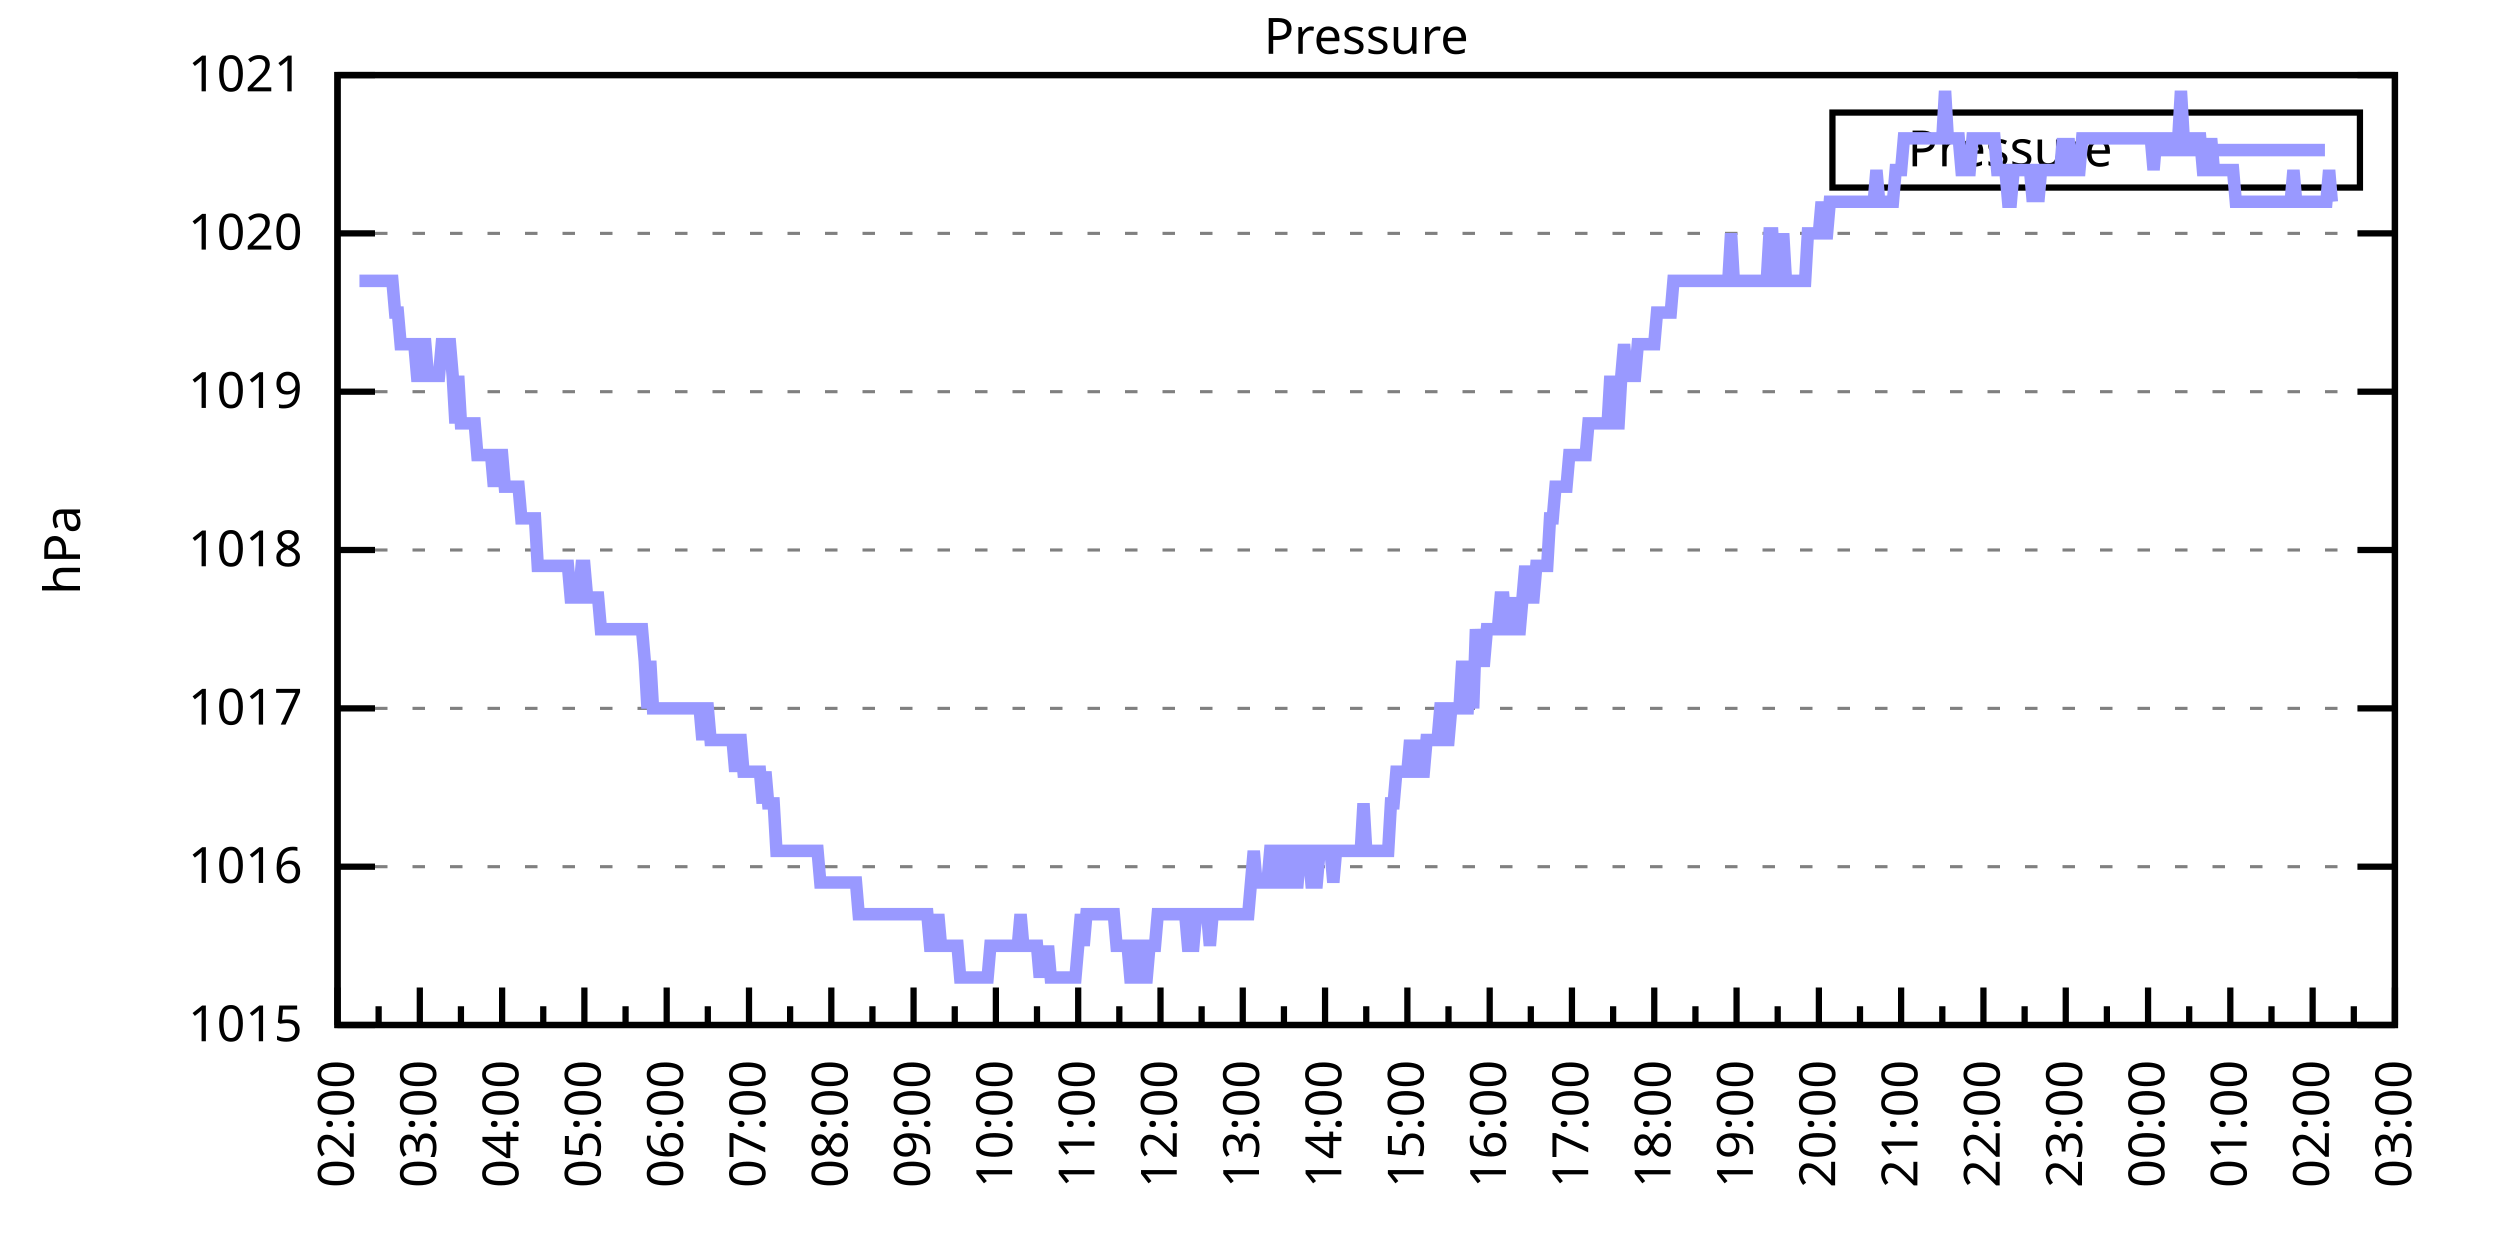
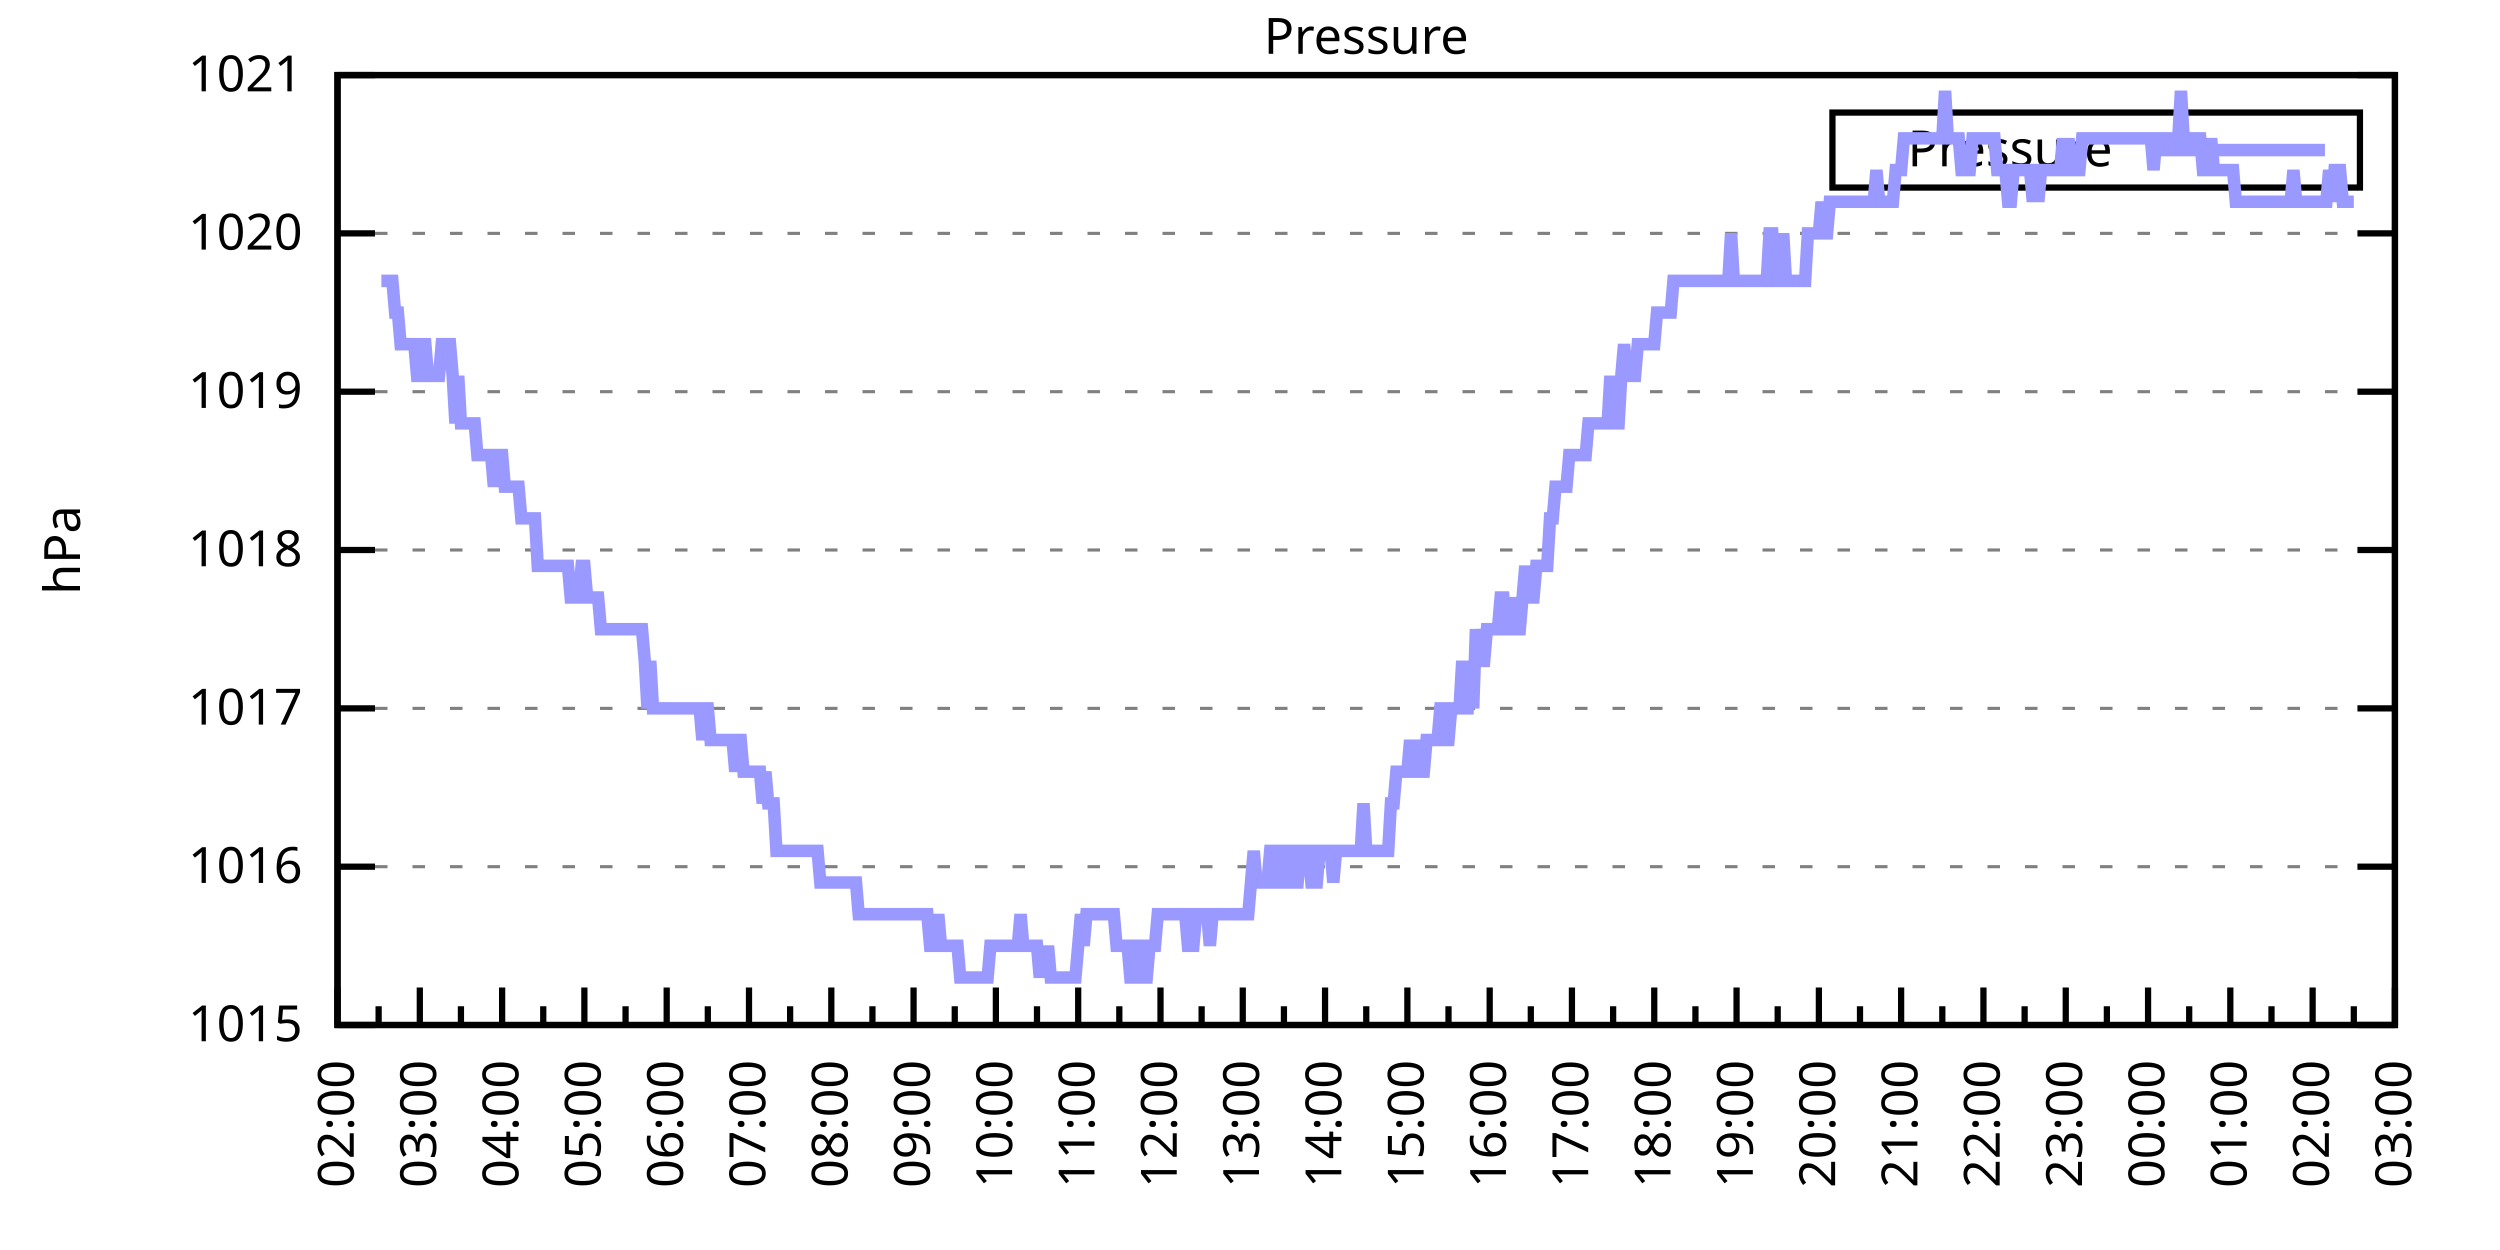
<svg xmlns="http://www.w3.org/2000/svg" xmlns:xlink="http://www.w3.org/1999/xlink" width="400" height="200" viewBox="0 0 400 200">
  <g id="gnuplot_canvas">
    <rect x="0" y="0" width="400" height="200" fill="none" />
    <defs>
      <circle id="gpDot" r="0.5" stroke-width="0.5" stroke="currentColor" />
      <path id="gpPt0" stroke-width="0.333" stroke="currentColor" d="M-1,0 h2 M0,-1 v2" />
      <path id="gpPt1" stroke-width="0.333" stroke="currentColor" d="M-1,-1 L1,1 M1,-1 L-1,1" />
      <path id="gpPt2" stroke-width="0.333" stroke="currentColor" d="M-1,0 L1,0 M0,-1 L0,1 M-1,-1 L1,1 M-1,1 L1,-1" />
      <rect id="gpPt3" stroke-width="0.333" stroke="currentColor" x="-1" y="-1" width="2" height="2" />
      <rect id="gpPt4" stroke-width="0.333" stroke="currentColor" fill="currentColor" x="-1" y="-1" width="2" height="2" />
      <circle id="gpPt5" stroke-width="0.333" stroke="currentColor" cx="0" cy="0" r="1" />
      <use xlink:href="#gpPt5" id="gpPt6" fill="currentColor" stroke="none" />
      <path id="gpPt7" stroke-width="0.333" stroke="currentColor" d="M0,-1.33 L-1.33,0.67 L1.33,0.67 z" />
      <use xlink:href="#gpPt7" id="gpPt8" fill="currentColor" stroke="none" />
      <use xlink:href="#gpPt7" id="gpPt9" stroke="currentColor" transform="rotate(180)" />
      <use xlink:href="#gpPt9" id="gpPt10" fill="currentColor" stroke="none" />
      <use xlink:href="#gpPt3" id="gpPt11" stroke="currentColor" transform="rotate(45)" />
      <use xlink:href="#gpPt11" id="gpPt12" fill="currentColor" stroke="none" />
      <path id="gpPt13" stroke-width="0.333" stroke="currentColor" d="M0,1.330 L1.265,0.411 L0.782,-1.067 L-0.782,-1.076 L-1.265,0.411 z" />
      <use xlink:href="#gpPt13" id="gpPt14" fill="currentColor" stroke="none" />
      <filter id="textbox" filterUnits="objectBoundingBox" x="0" y="0" height="1" width="1">
        <feFlood flood-color="white" flood-opacity="1" result="bgnd" />
        <feComposite in="SourceGraphic" in2="bgnd" operator="atop" />
      </filter>
      <filter id="greybox" filterUnits="objectBoundingBox" x="0" y="0" height="1" width="1">
        <feFlood flood-color="lightgrey" flood-opacity="1" result="grey" />
        <feComposite in="SourceGraphic" in2="grey" operator="atop" />
      </filter>
    </defs>
    <g fill="none" color="white" stroke="currentColor" stroke-width="1.00" stroke-linecap="butt" stroke-linejoin="miter">
</g>
    <g fill="none" color="black" stroke="currentColor" stroke-width="1.00" stroke-linecap="butt" stroke-linejoin="miter">
      <g stroke="none" shape-rendering="crispEdges">
        <polygon fill="rgb(255, 255, 255)" points="54.00,164.00 383.18,164.00 383.18,12.02 54.00,12.02 " />
      </g>
    </g>
    <g fill="none" color="black" stroke="currentColor" stroke-width="1.00" stroke-linecap="butt" stroke-linejoin="miter">
</g>
    <g fill="none" color="black" stroke="black" stroke-width="0.50" stroke-linecap="butt" stroke-linejoin="miter">
</g>
    <g fill="none" color="gray" stroke="currentColor" stroke-width="0.50" stroke-linecap="butt" stroke-linejoin="miter">
      <path stroke="gray" stroke-dasharray="2,4" class="gridline" d="M54.00,164.00 L383.19,164.00  " />
    </g>
    <g fill="none" color="gray" stroke="gray" stroke-width="1.00" stroke-linecap="butt" stroke-linejoin="miter">
</g>
    <g fill="none" color="black" stroke="currentColor" stroke-width="1.00" stroke-linecap="butt" stroke-linejoin="miter">
      <path stroke="black" d="M54.00,164.00 L60.00,164.00 M383.19,164.00 L377.19,164.00  " />
      <g transform="translate(48.40,166.60)" stroke="none" fill="black" font-family="Sans" font-size="8.00" text-anchor="end">
        <text>
          <tspan font-family="Sans"> 1015</tspan>
        </text>
      </g>
    </g>
    <g fill="none" color="black" stroke="currentColor" stroke-width="1.00" stroke-linecap="butt" stroke-linejoin="miter">
</g>
    <g fill="none" color="black" stroke="black" stroke-width="0.50" stroke-linecap="butt" stroke-linejoin="miter">
</g>
    <g fill="none" color="gray" stroke="currentColor" stroke-width="0.50" stroke-linecap="butt" stroke-linejoin="miter">
      <path stroke="gray" stroke-dasharray="2,4" class="gridline" d="M54.00,138.67 L383.19,138.67  " />
    </g>
    <g fill="none" color="gray" stroke="gray" stroke-width="1.00" stroke-linecap="butt" stroke-linejoin="miter">
</g>
    <g fill="none" color="black" stroke="currentColor" stroke-width="1.00" stroke-linecap="butt" stroke-linejoin="miter">
      <path stroke="black" d="M54.00,138.67 L60.00,138.67 M383.19,138.67 L377.19,138.67  " />
      <g transform="translate(48.40,141.27)" stroke="none" fill="black" font-family="Sans" font-size="8.00" text-anchor="end">
        <text>
          <tspan font-family="Sans"> 1016</tspan>
        </text>
      </g>
    </g>
    <g fill="none" color="black" stroke="currentColor" stroke-width="1.00" stroke-linecap="butt" stroke-linejoin="miter">
</g>
    <g fill="none" color="black" stroke="black" stroke-width="0.50" stroke-linecap="butt" stroke-linejoin="miter">
</g>
    <g fill="none" color="gray" stroke="currentColor" stroke-width="0.50" stroke-linecap="butt" stroke-linejoin="miter">
      <path stroke="gray" stroke-dasharray="2,4" class="gridline" d="M54.00,113.34 L383.19,113.34  " />
    </g>
    <g fill="none" color="gray" stroke="gray" stroke-width="1.00" stroke-linecap="butt" stroke-linejoin="miter">
</g>
    <g fill="none" color="black" stroke="currentColor" stroke-width="1.00" stroke-linecap="butt" stroke-linejoin="miter">
      <path stroke="black" d="M54.00,113.34 L60.00,113.34 M383.19,113.34 L377.19,113.34  " />
      <g transform="translate(48.40,115.94)" stroke="none" fill="black" font-family="Sans" font-size="8.00" text-anchor="end">
        <text>
          <tspan font-family="Sans"> 1017</tspan>
        </text>
      </g>
    </g>
    <g fill="none" color="black" stroke="currentColor" stroke-width="1.00" stroke-linecap="butt" stroke-linejoin="miter">
</g>
    <g fill="none" color="black" stroke="black" stroke-width="0.50" stroke-linecap="butt" stroke-linejoin="miter">
</g>
    <g fill="none" color="gray" stroke="currentColor" stroke-width="0.50" stroke-linecap="butt" stroke-linejoin="miter">
      <path stroke="gray" stroke-dasharray="2,4" class="gridline" d="M54.00,88.00 L383.19,88.00  " />
    </g>
    <g fill="none" color="gray" stroke="gray" stroke-width="1.00" stroke-linecap="butt" stroke-linejoin="miter">
</g>
    <g fill="none" color="black" stroke="currentColor" stroke-width="1.00" stroke-linecap="butt" stroke-linejoin="miter">
      <path stroke="black" d="M54.00,88.00 L60.00,88.00 M383.19,88.00 L377.19,88.00  " />
      <g transform="translate(48.40,90.60)" stroke="none" fill="black" font-family="Sans" font-size="8.00" text-anchor="end">
        <text>
          <tspan font-family="Sans"> 1018</tspan>
        </text>
      </g>
    </g>
    <g fill="none" color="black" stroke="currentColor" stroke-width="1.00" stroke-linecap="butt" stroke-linejoin="miter">
</g>
    <g fill="none" color="black" stroke="black" stroke-width="0.50" stroke-linecap="butt" stroke-linejoin="miter">
</g>
    <g fill="none" color="gray" stroke="currentColor" stroke-width="0.50" stroke-linecap="butt" stroke-linejoin="miter">
      <path stroke="gray" stroke-dasharray="2,4" class="gridline" d="M54.00,62.67 L383.19,62.67  " />
    </g>
    <g fill="none" color="gray" stroke="gray" stroke-width="1.00" stroke-linecap="butt" stroke-linejoin="miter">
</g>
    <g fill="none" color="black" stroke="currentColor" stroke-width="1.00" stroke-linecap="butt" stroke-linejoin="miter">
      <path stroke="black" d="M54.00,62.67 L60.00,62.67 M383.19,62.67 L377.19,62.67  " />
      <g transform="translate(48.40,65.27)" stroke="none" fill="black" font-family="Sans" font-size="8.00" text-anchor="end">
        <text>
          <tspan font-family="Sans"> 1019</tspan>
        </text>
      </g>
    </g>
    <g fill="none" color="black" stroke="currentColor" stroke-width="1.00" stroke-linecap="butt" stroke-linejoin="miter">
</g>
    <g fill="none" color="black" stroke="black" stroke-width="0.50" stroke-linecap="butt" stroke-linejoin="miter">
</g>
    <g fill="none" color="gray" stroke="currentColor" stroke-width="0.50" stroke-linecap="butt" stroke-linejoin="miter">
      <path stroke="gray" stroke-dasharray="2,4" class="gridline" d="M54.00,37.34 L383.19,37.34  " />
    </g>
    <g fill="none" color="gray" stroke="gray" stroke-width="1.00" stroke-linecap="butt" stroke-linejoin="miter">
</g>
    <g fill="none" color="black" stroke="currentColor" stroke-width="1.00" stroke-linecap="butt" stroke-linejoin="miter">
      <path stroke="black" d="M54.00,37.34 L60.00,37.34 M383.19,37.34 L377.19,37.34  " />
      <g transform="translate(48.40,39.94)" stroke="none" fill="black" font-family="Sans" font-size="8.00" text-anchor="end">
        <text>
          <tspan font-family="Sans"> 1020</tspan>
        </text>
      </g>
    </g>
    <g fill="none" color="black" stroke="currentColor" stroke-width="1.00" stroke-linecap="butt" stroke-linejoin="miter">
</g>
    <g fill="none" color="black" stroke="black" stroke-width="0.50" stroke-linecap="butt" stroke-linejoin="miter">
</g>
    <g fill="none" color="gray" stroke="currentColor" stroke-width="0.50" stroke-linecap="butt" stroke-linejoin="miter">
      <path stroke="gray" stroke-dasharray="2,4" class="gridline" d="M54.00,12.01 L383.19,12.01  " />
    </g>
    <g fill="none" color="gray" stroke="gray" stroke-width="1.00" stroke-linecap="butt" stroke-linejoin="miter">
</g>
    <g fill="none" color="black" stroke="currentColor" stroke-width="1.00" stroke-linecap="butt" stroke-linejoin="miter">
      <path stroke="black" d="M54.00,12.01 L60.00,12.01 M383.19,12.01 L377.19,12.01  " />
      <g transform="translate(48.40,14.61)" stroke="none" fill="black" font-family="Sans" font-size="8.00" text-anchor="end">
        <text>
          <tspan font-family="Sans"> 1021</tspan>
        </text>
      </g>
    </g>
    <g fill="none" color="black" stroke="currentColor" stroke-width="1.00" stroke-linecap="butt" stroke-linejoin="miter">
      <path stroke="black" d="M54.00,164.00 L54.00,158.00  " />
      <g transform="translate(56.60,169.60) rotate(270)" stroke="none" fill="black" font-family="Sans" font-size="8.00" text-anchor="end">
        <text>
          <tspan font-family="Sans">02:00</tspan>
        </text>
      </g>
    </g>
    <g fill="none" color="black" stroke="currentColor" stroke-width="1.00" stroke-linecap="butt" stroke-linejoin="miter">
      <path stroke="black" d="M60.58,164.00 L60.58,161.00 M67.17,164.00 L67.17,158.00  " />
      <g transform="translate(69.77,169.60) rotate(270)" stroke="none" fill="black" font-family="Sans" font-size="8.00" text-anchor="end">
        <text>
          <tspan font-family="Sans">03:00</tspan>
        </text>
      </g>
    </g>
    <g fill="none" color="black" stroke="currentColor" stroke-width="1.00" stroke-linecap="butt" stroke-linejoin="miter">
      <path stroke="black" d="M73.75,164.00 L73.75,161.00 M80.34,164.00 L80.34,158.00  " />
      <g transform="translate(82.94,169.60) rotate(270)" stroke="none" fill="black" font-family="Sans" font-size="8.00" text-anchor="end">
        <text>
          <tspan font-family="Sans">04:00</tspan>
        </text>
      </g>
    </g>
    <g fill="none" color="black" stroke="currentColor" stroke-width="1.00" stroke-linecap="butt" stroke-linejoin="miter">
      <path stroke="black" d="M86.92,164.00 L86.92,161.00 M93.50,164.00 L93.50,158.00  " />
      <g transform="translate(96.10,169.60) rotate(270)" stroke="none" fill="black" font-family="Sans" font-size="8.00" text-anchor="end">
        <text>
          <tspan font-family="Sans">05:00</tspan>
        </text>
      </g>
    </g>
    <g fill="none" color="black" stroke="currentColor" stroke-width="1.00" stroke-linecap="butt" stroke-linejoin="miter">
      <path stroke="black" d="M100.09,164.00 L100.09,161.00 M106.67,164.00 L106.67,158.00  " />
      <g transform="translate(109.27,169.60) rotate(270)" stroke="none" fill="black" font-family="Sans" font-size="8.00" text-anchor="end">
        <text>
          <tspan font-family="Sans">06:00</tspan>
        </text>
      </g>
    </g>
    <g fill="none" color="black" stroke="currentColor" stroke-width="1.00" stroke-linecap="butt" stroke-linejoin="miter">
      <path stroke="black" d="M113.25,164.00 L113.25,161.00 M119.84,164.00 L119.84,158.00  " />
      <g transform="translate(122.44,169.60) rotate(270)" stroke="none" fill="black" font-family="Sans" font-size="8.00" text-anchor="end">
        <text>
          <tspan font-family="Sans">07:00</tspan>
        </text>
      </g>
    </g>
    <g fill="none" color="black" stroke="currentColor" stroke-width="1.00" stroke-linecap="butt" stroke-linejoin="miter">
      <path stroke="black" d="M126.42,164.00 L126.42,161.00 M133.01,164.00 L133.01,158.00  " />
      <g transform="translate(135.61,169.60) rotate(270)" stroke="none" fill="black" font-family="Sans" font-size="8.00" text-anchor="end">
        <text>
          <tspan font-family="Sans">08:00</tspan>
        </text>
      </g>
    </g>
    <g fill="none" color="black" stroke="currentColor" stroke-width="1.00" stroke-linecap="butt" stroke-linejoin="miter">
      <path stroke="black" d="M139.59,164.00 L139.59,161.00 M146.17,164.00 L146.17,158.00  " />
      <g transform="translate(148.77,169.60) rotate(270)" stroke="none" fill="black" font-family="Sans" font-size="8.00" text-anchor="end">
        <text>
          <tspan font-family="Sans">09:00</tspan>
        </text>
      </g>
    </g>
    <g fill="none" color="black" stroke="currentColor" stroke-width="1.00" stroke-linecap="butt" stroke-linejoin="miter">
      <path stroke="black" d="M152.76,164.00 L152.76,161.00 M159.34,164.00 L159.34,158.00  " />
      <g transform="translate(161.94,169.60) rotate(270)" stroke="none" fill="black" font-family="Sans" font-size="8.00" text-anchor="end">
        <text>
          <tspan font-family="Sans">10:00</tspan>
        </text>
      </g>
    </g>
    <g fill="none" color="black" stroke="currentColor" stroke-width="1.00" stroke-linecap="butt" stroke-linejoin="miter">
      <path stroke="black" d="M165.92,164.00 L165.92,161.00 M172.51,164.00 L172.51,158.00  " />
      <g transform="translate(175.11,169.60) rotate(270)" stroke="none" fill="black" font-family="Sans" font-size="8.00" text-anchor="end">
        <text>
          <tspan font-family="Sans">11:00</tspan>
        </text>
      </g>
    </g>
    <g fill="none" color="black" stroke="currentColor" stroke-width="1.00" stroke-linecap="butt" stroke-linejoin="miter">
      <path stroke="black" d="M179.09,164.00 L179.09,161.00 M185.68,164.00 L185.68,158.00  " />
      <g transform="translate(188.28,169.60) rotate(270)" stroke="none" fill="black" font-family="Sans" font-size="8.00" text-anchor="end">
        <text>
          <tspan font-family="Sans">12:00</tspan>
        </text>
      </g>
    </g>
    <g fill="none" color="black" stroke="currentColor" stroke-width="1.00" stroke-linecap="butt" stroke-linejoin="miter">
      <path stroke="black" d="M192.26,164.00 L192.26,161.00 M198.84,164.00 L198.84,158.00  " />
      <g transform="translate(201.44,169.60) rotate(270)" stroke="none" fill="black" font-family="Sans" font-size="8.00" text-anchor="end">
        <text>
          <tspan font-family="Sans">13:00</tspan>
        </text>
      </g>
    </g>
    <g fill="none" color="black" stroke="currentColor" stroke-width="1.00" stroke-linecap="butt" stroke-linejoin="miter">
      <path stroke="black" d="M205.43,164.00 L205.43,161.00 M212.01,164.00 L212.01,158.00  " />
      <g transform="translate(214.61,169.60) rotate(270)" stroke="none" fill="black" font-family="Sans" font-size="8.00" text-anchor="end">
        <text>
          <tspan font-family="Sans">14:00</tspan>
        </text>
      </g>
    </g>
    <g fill="none" color="black" stroke="currentColor" stroke-width="1.00" stroke-linecap="butt" stroke-linejoin="miter">
      <path stroke="black" d="M218.60,164.00 L218.60,161.00 M225.18,164.00 L225.18,158.00  " />
      <g transform="translate(227.78,169.60) rotate(270)" stroke="none" fill="black" font-family="Sans" font-size="8.00" text-anchor="end">
        <text>
          <tspan font-family="Sans">15:00</tspan>
        </text>
      </g>
    </g>
    <g fill="none" color="black" stroke="currentColor" stroke-width="1.00" stroke-linecap="butt" stroke-linejoin="miter">
      <path stroke="black" d="M231.76,164.00 L231.76,161.00 M238.35,164.00 L238.35,158.00  " />
      <g transform="translate(240.95,169.60) rotate(270)" stroke="none" fill="black" font-family="Sans" font-size="8.00" text-anchor="end">
        <text>
          <tspan font-family="Sans">16:00</tspan>
        </text>
      </g>
    </g>
    <g fill="none" color="black" stroke="currentColor" stroke-width="1.00" stroke-linecap="butt" stroke-linejoin="miter">
      <path stroke="black" d="M244.93,164.00 L244.93,161.00 M251.51,164.00 L251.51,158.00  " />
      <g transform="translate(254.11,169.60) rotate(270)" stroke="none" fill="black" font-family="Sans" font-size="8.00" text-anchor="end">
        <text>
          <tspan font-family="Sans">17:00</tspan>
        </text>
      </g>
    </g>
    <g fill="none" color="black" stroke="currentColor" stroke-width="1.00" stroke-linecap="butt" stroke-linejoin="miter">
      <path stroke="black" d="M258.10,164.00 L258.10,161.00 M264.68,164.00 L264.68,158.00  " />
      <g transform="translate(267.28,169.60) rotate(270)" stroke="none" fill="black" font-family="Sans" font-size="8.00" text-anchor="end">
        <text>
          <tspan font-family="Sans">18:00</tspan>
        </text>
      </g>
    </g>
    <g fill="none" color="black" stroke="currentColor" stroke-width="1.00" stroke-linecap="butt" stroke-linejoin="miter">
      <path stroke="black" d="M271.27,164.00 L271.27,161.00 M277.85,164.00 L277.85,158.00  " />
      <g transform="translate(280.45,169.60) rotate(270)" stroke="none" fill="black" font-family="Sans" font-size="8.00" text-anchor="end">
        <text>
          <tspan font-family="Sans">19:00</tspan>
        </text>
      </g>
    </g>
    <g fill="none" color="black" stroke="currentColor" stroke-width="1.00" stroke-linecap="butt" stroke-linejoin="miter">
      <path stroke="black" d="M284.43,164.00 L284.43,161.00 M291.02,164.00 L291.02,158.00  " />
      <g transform="translate(293.62,169.60) rotate(270)" stroke="none" fill="black" font-family="Sans" font-size="8.00" text-anchor="end">
        <text>
          <tspan font-family="Sans">20:00</tspan>
        </text>
      </g>
    </g>
    <g fill="none" color="black" stroke="currentColor" stroke-width="1.00" stroke-linecap="butt" stroke-linejoin="miter">
      <path stroke="black" d="M297.60,164.00 L297.60,161.00 M304.18,164.00 L304.18,158.00  " />
      <g transform="translate(306.78,169.60) rotate(270)" stroke="none" fill="black" font-family="Sans" font-size="8.00" text-anchor="end">
        <text>
          <tspan font-family="Sans">21:00</tspan>
        </text>
      </g>
    </g>
    <g fill="none" color="black" stroke="currentColor" stroke-width="1.00" stroke-linecap="butt" stroke-linejoin="miter">
      <path stroke="black" d="M310.77,164.00 L310.77,161.00 M317.35,164.00 L317.35,158.00  " />
      <g transform="translate(319.95,169.60) rotate(270)" stroke="none" fill="black" font-family="Sans" font-size="8.00" text-anchor="end">
        <text>
          <tspan font-family="Sans">22:00</tspan>
        </text>
      </g>
    </g>
    <g fill="none" color="black" stroke="currentColor" stroke-width="1.00" stroke-linecap="butt" stroke-linejoin="miter">
      <path stroke="black" d="M323.94,164.00 L323.94,161.00 M330.52,164.00 L330.52,158.00  " />
      <g transform="translate(333.12,169.60) rotate(270)" stroke="none" fill="black" font-family="Sans" font-size="8.00" text-anchor="end">
        <text>
          <tspan font-family="Sans">23:00</tspan>
        </text>
      </g>
    </g>
    <g fill="none" color="black" stroke="currentColor" stroke-width="1.00" stroke-linecap="butt" stroke-linejoin="miter">
      <path stroke="black" d="M337.10,164.00 L337.10,161.00 M343.69,164.00 L343.69,158.00  " />
      <g transform="translate(346.29,169.60) rotate(270)" stroke="none" fill="black" font-family="Sans" font-size="8.00" text-anchor="end">
        <text>
          <tspan font-family="Sans">00:00</tspan>
        </text>
      </g>
    </g>
    <g fill="none" color="black" stroke="currentColor" stroke-width="1.00" stroke-linecap="butt" stroke-linejoin="miter">
      <path stroke="black" d="M350.27,164.00 L350.27,161.00 M356.85,164.00 L356.85,158.00  " />
      <g transform="translate(359.45,169.60) rotate(270)" stroke="none" fill="black" font-family="Sans" font-size="8.00" text-anchor="end">
        <text>
          <tspan font-family="Sans">01:00</tspan>
        </text>
      </g>
    </g>
    <g fill="none" color="black" stroke="currentColor" stroke-width="1.00" stroke-linecap="butt" stroke-linejoin="miter">
      <path stroke="black" d="M363.44,164.00 L363.44,161.00 M370.02,164.00 L370.02,158.00  " />
      <g transform="translate(372.62,169.60) rotate(270)" stroke="none" fill="black" font-family="Sans" font-size="8.00" text-anchor="end">
        <text>
          <tspan font-family="Sans">02:00</tspan>
        </text>
      </g>
    </g>
    <g fill="none" color="black" stroke="currentColor" stroke-width="1.00" stroke-linecap="butt" stroke-linejoin="miter">
      <path stroke="black" d="M376.61,164.00 L376.61,161.00 M383.19,164.00 L383.19,158.00  " />
      <g transform="translate(385.79,169.60) rotate(270)" stroke="none" fill="black" font-family="Sans" font-size="8.00" text-anchor="end">
        <text>
          <tspan font-family="Sans">03:00</tspan>
        </text>
      </g>
    </g>
    <g fill="none" color="black" stroke="currentColor" stroke-width="1.00" stroke-linecap="butt" stroke-linejoin="miter">
</g>
    <g fill="none" color="black" stroke="currentColor" stroke-width="1.00" stroke-linecap="butt" stroke-linejoin="miter">
      <path stroke="black" d="M54.00,12.01 L54.00,164.00 L383.19,164.00 L383.19,12.01 L54.00,12.01 Z  " />
    </g>
    <g fill="none" color="black" stroke="currentColor" stroke-width="1.00" stroke-linecap="butt" stroke-linejoin="miter">
      <g transform="translate(12.80,88.01) rotate(270)" stroke="none" fill="black" font-family="Sans" font-size="8.00" text-anchor="middle">
        <text>
          <tspan font-family="Sans">hPa</tspan>
        </text>
      </g>
    </g>
    <g fill="none" color="black" stroke="currentColor" stroke-width="1.00" stroke-linecap="butt" stroke-linejoin="miter">
</g>
    <g fill="none" color="black" stroke="currentColor" stroke-width="1.00" stroke-linecap="butt" stroke-linejoin="miter">
      <path stroke="black" d="M293.19,30.01 L293.19,18.01 L377.59,18.01 L377.59,30.01 L293.19,30.01 Z  " />
    </g>
    <g id="Pressure_plot_1">
      <g fill="none" color="white" stroke="black" stroke-width="2.00" stroke-linecap="butt" stroke-linejoin="miter">
</g>
      <g fill="none" color="black" stroke="currentColor" stroke-width="2.00" stroke-linecap="butt" stroke-linejoin="miter">
        <g transform="translate(337.99,26.61)" stroke="none" fill="black" font-family="Sans" font-size="8.00" text-anchor="end">
          <text>
            <tspan font-family="Sans">Pressure</tspan>
          </text>
        </g>
      </g>
      <g fill="none" color="black" stroke="currentColor" stroke-width="2.00" stroke-linecap="butt" stroke-linejoin="miter">
-         <path stroke="rgb(153, 153, 255)" d="M343.59,24.01 L371.99,24.01 M57.51,44.94 L57.95,44.94 L58.39,44.94 L58.83,44.94 L59.27,44.94 L59.71,44.94   L60.14,44.94 L60.58,44.94 L61.02,44.94 L61.46,44.94 L61.90,44.94 L62.34,44.94 L62.78,44.94 L63.22,50.01   L63.66,50.01 L64.10,55.07 L64.53,55.07 L64.97,55.07 L65.41,55.07 L65.85,55.07 L66.29,55.07 L66.73,60.14   L67.17,60.14 L67.61,55.07 L68.05,55.07 L68.48,60.14 L68.92,60.14 L69.36,60.14 L69.80,60.14 L70.24,60.14   L70.68,55.07 L71.12,55.07 L71.56,55.07 L72.00,55.07 L72.43,60.14 L72.87,67.74 L73.31,60.14 L73.75,67.74   L74.19,67.74 L74.63,67.74 L75.07,67.74 L75.51,67.74 L75.95,67.74 L76.38,72.81 L76.82,72.81 L77.26,72.81   L77.70,72.81 L78.14,72.81 L78.58,72.81 L79.02,77.87 L79.46,72.81 L79.90,72.81 L80.34,72.81 L80.77,77.87   L81.21,77.87 L81.65,77.87 L82.09,77.87 L82.53,77.87 L82.97,77.87 L83.41,82.94 L83.85,82.94 L84.29,82.94   L84.72,82.94 L85.16,82.94 L85.60,82.94 L86.04,90.54 L86.48,90.54 L86.92,90.54 L87.36,90.54 L87.80,90.54   L88.24,90.54 L88.67,90.54 L89.11,90.54 L89.55,90.54 L89.99,90.54 L90.43,90.54 L90.87,90.54 L91.31,95.60   L91.75,95.60 L92.19,95.60 L92.62,95.60 L93.06,90.54 L93.50,90.54 L93.94,95.60 L94.38,95.60 L94.82,95.60   L95.26,95.60 L95.70,95.60 L96.14,100.67 L96.58,100.67 L97.01,100.67 L97.45,100.67 L97.89,100.67 L98.33,100.67   L98.77,100.67 L99.21,100.67 L99.65,100.67 L100.09,100.67 L100.53,100.67 L100.96,100.67 L101.40,100.67 L101.84,100.67   L102.28,100.67 L102.72,100.67 L103.16,105.74 L103.60,113.34 L104.04,105.74 L104.48,113.34 L104.91,113.34 L105.35,113.34   L105.79,113.34 L106.23,113.34 L106.67,113.34 L107.11,113.34 L107.55,113.34 L107.99,113.34 L108.43,113.34 L108.87,113.34   L109.30,113.34 L109.74,113.34 L110.18,113.34 L110.62,113.34 L111.06,113.34 L111.50,113.34 L111.94,113.34 L112.38,118.40   L112.82,113.34 L113.25,113.34 L113.69,118.40 L114.13,118.40 L114.57,118.40 L115.01,118.40 L115.45,118.40 L115.89,118.40   L116.33,118.40 L116.77,118.40 L117.20,118.40 L117.64,123.47 L118.08,118.40 L118.52,118.40 L118.96,123.47 L119.40,123.47   L119.84,123.47 L120.28,123.47 L120.72,123.47 L121.15,123.47 L121.59,123.47 L122.03,128.54 L122.47,123.47 L122.91,128.54   L123.35,128.54 L123.79,128.54 L124.23,136.14 L124.67,136.14 L125.11,136.14 L125.54,136.14 L125.98,136.14 L126.42,136.14   L126.86,136.14 L127.30,136.14 L127.74,136.14 L128.18,136.14 L128.62,136.14 L129.06,136.14 L129.49,136.14 L129.93,136.14   L130.37,136.14 L130.81,136.14 L131.25,141.20 L131.69,141.20 L132.13,141.20 L132.57,141.20 L133.01,141.20 L133.44,141.20   L133.88,141.20 L134.32,141.20 L134.76,141.20 L135.20,141.20 L135.64,141.20 L136.08,141.20 L136.52,141.20 L136.96,141.20   L137.39,146.27 L137.83,146.27 L138.27,146.27 L138.71,146.27 L139.15,146.27 L139.59,146.27 L140.03,146.27 L140.47,146.27   L140.91,146.27 L141.35,146.27 L141.78,146.27 L142.22,146.27 L142.66,146.27 L143.10,146.27 L143.54,146.27 L143.98,146.27   L144.42,146.27 L144.86,146.27 L145.30,146.27 L145.73,146.27 L146.17,146.27 L146.61,146.27 L147.05,146.27 L147.49,146.27   L147.93,146.27 L148.37,146.27 L148.81,151.33 L149.25,151.33 L149.68,151.33 L150.12,146.27 L150.56,151.33 L151.00,151.33   L151.44,151.33 L151.88,151.33 L152.32,151.33 L152.76,151.33 L153.20,151.33 L153.63,156.40 L154.07,156.40 L154.51,156.40   L154.95,156.40 L155.39,156.40 L155.83,156.40 L156.27,156.40 L156.71,156.40 L157.15,156.40 L157.59,156.40 L158.02,156.40   L158.46,151.33 L158.90,151.33 L159.34,151.33 L159.78,151.33 L160.22,151.33 L160.66,151.33 L161.10,151.33 L161.54,151.33   L161.97,151.33 L162.41,151.33 L162.85,151.33 L163.29,146.27 L163.73,151.33 L164.17,151.33 L164.61,151.33 L165.05,151.33   L165.49,151.33 L165.92,151.33 L166.36,156.40 L166.80,151.33 L167.24,156.40 L167.68,151.33 L168.12,156.40 L168.56,156.40   L169.00,156.40 L169.44,156.40 L169.87,156.40 L170.31,156.40 L170.75,156.40 L171.19,156.40 L171.63,156.40 L172.07,156.40   L172.51,151.33 L172.95,146.27 L173.39,151.33 L173.83,146.27 L174.26,146.27 L174.70,146.27 L175.14,146.27 L175.58,146.27   L176.02,146.27 L176.46,146.27 L176.90,146.27 L177.34,146.27 L177.78,146.27 L178.21,146.27 L178.65,151.33 L179.09,151.33   L179.53,151.33 L179.97,151.33 L180.41,151.33 L180.85,156.40 L181.29,156.40 L181.73,151.33 L182.16,151.33 L182.60,156.40   L183.04,156.40 L183.48,156.40 L183.92,151.33 L184.36,151.33 L184.80,151.33 L185.24,146.27 L185.68,146.27 L186.11,146.27   L186.55,146.27 L186.99,146.27 L187.43,146.27 L187.87,146.27 L188.31,146.27 L188.75,146.27 L189.19,146.27 L189.63,146.27   L190.07,151.33 L190.50,151.33 L190.94,151.33 L191.38,146.27 L191.82,146.27 L192.26,146.27 L192.70,146.27 L193.14,146.27   L193.58,151.33 L194.02,146.27 L194.45,146.27 L194.89,146.27 L195.33,146.27 L195.77,146.27 L196.21,146.27 L196.65,146.27   L197.09,146.27 L197.53,146.27 L197.97,146.27 L198.40,146.27 L198.84,146.27 L199.28,146.27 L199.72,146.27 L200.16,141.20   L200.60,136.14 L201.04,141.20 L201.48,141.20 L201.92,141.20 L202.35,141.20 L202.79,141.20 L203.23,136.14 L203.67,136.14   L204.11,136.14 L204.55,141.20 L204.99,141.20 L205.43,141.20 L205.87,136.14 L206.31,136.14 L206.74,136.14 L207.18,141.20   L207.62,141.20 L208.06,136.14 L208.50,136.14 L208.94,136.14 L209.38,136.14 L209.82,141.20 L210.26,141.20 L210.69,141.20   L211.13,136.14 L211.57,136.14 L212.01,136.14 L212.45,136.14 L212.89,136.14 L213.33,141.20 L213.77,136.14 L214.21,136.14   L214.64,136.14 L215.08,136.14 L215.52,136.14 L215.96,136.14 L216.40,136.14 L216.84,136.14 L217.28,136.14 L217.72,136.14   L218.16,128.54 L218.60,136.14 L219.03,136.14 L219.47,136.14 L219.91,136.14 L220.35,136.14 L220.79,136.14 L221.23,136.14   L221.67,136.14 L222.11,136.14 L222.55,128.54 L222.98,128.54 L223.42,123.47 L223.86,123.47 L224.30,123.47 L224.74,123.47   L225.18,123.47 L225.62,118.40 L226.06,123.47 L226.50,118.40 L226.93,123.47 L227.37,123.47 L227.81,123.47 L228.25,118.40   L228.69,118.40 L229.13,118.40 L229.57,118.40 L230.01,118.40 L230.45,113.34 L230.88,113.34 L231.32,118.40 L231.76,118.40   L232.20,113.34 L232.64,113.34 L233.08,113.34 L233.52,113.34 L233.96,105.74 L234.40,113.34 L234.84,113.34 L235.27,105.74   L235.71,113.34 L236.15,100.67 L236.59,105.74 L237.03,105.74 L237.47,105.74 L237.91,100.67 L238.35,100.67 L238.79,100.67   L239.22,100.67 L239.66,100.67 L240.10,95.60 L240.54,95.60 L240.98,100.67 L241.42,100.67 L241.86,100.67 L242.30,95.60   L242.74,100.67 L243.17,100.67 L243.61,95.60 L244.05,90.54 L244.49,95.60 L244.93,95.60 L245.37,95.60 L245.81,90.54   L246.25,90.54 L246.69,90.54 L247.12,90.54 L247.56,90.54 L248.00,82.94 L248.44,82.94 L248.88,77.87 L249.32,77.87   L249.76,77.87 L250.20,77.87 L250.64,77.87 L251.08,72.81 L251.51,72.81 L251.95,72.81 L252.39,72.81 L252.83,72.81   L253.27,72.81 L253.71,72.81 L254.15,67.74 L254.59,67.74 L255.03,67.74 L255.46,67.74 L255.90,67.74 L256.34,67.74   L256.78,67.74 L257.22,67.74 L257.66,60.14 L258.10,67.74 L258.54,67.74 L258.98,67.74 L259.41,60.14 L259.85,55.07   L260.29,60.14 L260.73,60.14 L261.17,60.14 L261.61,60.14 L262.05,55.07 L262.49,55.07 L262.93,55.07 L263.36,55.07   L263.80,55.07 L264.24,55.07 L264.68,55.07 L265.12,50.01 L265.56,50.01 L266.00,50.01 L266.44,50.01 L266.88,50.01   L267.32,50.01 L267.75,44.94 L268.19,44.94 L268.63,44.94 L269.07,44.94 L269.51,44.94 L269.95,44.94 L270.39,44.94   L270.83,44.94 L271.27,44.94 L271.70,44.94 L272.14,44.94 L272.58,44.94 L273.02,44.94 L273.46,44.94 L273.90,44.94   L274.34,44.94 L274.78,44.94 L275.22,44.94 L275.65,44.94 L276.09,44.94 L276.53,44.94 L276.97,37.34 L277.41,44.94   L277.85,44.94 L278.29,44.94 L278.73,44.94 L279.17,44.94 L279.60,44.94 L280.04,44.94 L280.48,44.94 L280.92,44.94   L281.36,44.94 L281.80,44.94 L282.24,44.94 L282.68,44.94 L283.12,37.34 L283.56,37.34 L283.99,44.94 L284.43,44.94   L284.87,44.94 L285.31,37.34 L285.75,44.94 L286.19,44.94 L286.63,44.94 L287.07,44.94 L287.51,44.94 L287.94,44.94   L288.38,44.94 L288.82,44.94 L289.26,37.34 L289.70,37.34 L290.14,37.34 L290.58,37.34 L291.02,37.34 L291.46,32.28   L291.89,37.34 L292.33,37.34 L292.77,32.28 L293.21,32.28 L293.65,32.28 L294.09,32.28 L294.53,32.28 L294.97,32.28   L295.41,32.28 L295.84,32.28 L296.28,32.28 L296.72,32.28 L297.16,32.28 L297.60,32.28 L298.04,32.28 L298.48,32.28   L298.92,32.28 L299.36,32.28 L299.80,32.28 L300.23,27.21 L300.67,32.28 L301.11,32.28 L301.55,32.28 L301.99,32.28   L302.43,32.28 L302.87,32.28 L303.31,27.21 L303.75,27.21 L304.18,27.21 L304.62,22.14 L305.06,22.14 L305.50,22.14   L305.94,22.14 L306.38,22.14 L306.82,22.14 L307.26,22.14 L307.70,22.14 L308.13,22.14 L308.57,22.14 L309.01,22.14   L309.45,22.14 L309.89,22.14 L310.33,22.14 L310.77,22.14 L311.21,14.54 L311.65,22.14 L312.08,22.14 L312.52,22.14   L312.96,22.14 L313.40,22.14 L313.84,27.21 L314.28,27.21 L314.72,27.21 L315.16,27.21 L315.60,22.14 L316.04,22.14   L316.47,22.14 L316.91,22.14 L317.35,22.14 L317.79,22.14 L318.23,22.14 L318.67,22.14 L319.11,22.14 L319.55,27.21   L319.99,27.21 L320.42,27.21 L320.86,27.21 L321.30,32.28 L321.74,32.28 L322.18,27.21 L322.62,27.21 L323.06,27.21   L323.50,27.21 L323.94,27.21 L324.37,27.21 L324.81,27.21 L325.25,32.28 L325.69,27.21 L326.13,32.28 L326.57,27.21   L327.01,27.21 L327.45,27.21 L327.89,27.21 L328.33,27.21 L328.76,27.21 L329.20,27.21 L329.64,27.21 L330.08,22.14   L330.52,27.21 L330.96,22.14 L331.40,27.21 L331.84,27.21 L332.28,27.21 L332.71,27.21 L333.15,22.14 L333.59,22.14   L334.03,22.14 L334.47,22.14 L334.91,22.14 L335.35,22.14 L335.79,22.14 L336.23,22.14 L336.66,22.14 L337.10,22.14   L337.54,22.14 L337.98,22.14 L338.42,22.14 L338.86,22.14 L339.30,22.14 L339.74,22.14 L340.18,22.14 L340.61,22.14   L341.05,22.14 L341.49,22.14 L341.93,22.14 L342.37,22.14 L342.81,22.14 L343.25,22.14 L343.69,22.14 L344.13,22.14   L344.57,27.21 L345.00,22.14 L345.44,22.14 L345.88,22.14 L346.32,22.14 L346.76,22.14 L347.20,22.14 L347.64,22.14   L348.08,22.14 L348.52,22.14 L348.95,14.54 L349.39,22.14 L349.83,22.14 L350.27,22.14 L350.71,22.14 L351.15,22.14   L351.59,22.14 L352.03,22.14 L352.47,27.21 L352.90,27.21 L353.34,27.21 L353.78,22.14 L354.22,27.21 L354.66,27.21   L355.10,27.21 L355.54,27.21 L355.98,27.21 L356.42,27.21 L356.85,27.21 L357.29,27.21 L357.73,32.28 L358.17,32.28   L358.61,32.28 L359.05,32.28 L359.49,32.28 L359.93,32.28 L360.37,32.28 L360.81,32.28 L361.24,32.28 L361.68,32.28   L362.12,32.28 L362.56,32.28 L363.00,32.28 L363.44,32.28 L363.88,32.28 L364.32,32.28 L364.76,32.28 L365.19,32.28   L365.63,32.28 L366.07,32.28 L366.51,32.28 L366.95,27.21 L367.39,32.28 L367.83,32.28 L368.27,32.28 L368.71,32.28   L369.14,32.28 L369.58,32.28 L370.02,32.28 L370.46,32.28 L370.90,32.28 L371.34,32.28 L371.78,32.28 L372.22,32.28   L372.66,27.21 L373.09,32.28  " />
+         <path stroke="rgb(153, 153, 255)" d="M343.59,24.01 L371.99,24.01 M61.02,44.94 L61.46,44.94 L61.90,44.94 L62.34,44.94 L62.78,44.94 L63.22,50.01   L63.66,50.01 L64.10,55.07 L64.53,55.07 L64.97,55.07 L65.41,55.07 L65.85,55.07 L66.29,55.07 L66.73,60.14   L67.17,60.14 L67.61,55.07 L68.05,55.07 L68.48,60.14 L68.92,60.14 L69.36,60.14 L69.80,60.14 L70.24,60.14   L70.68,55.07 L71.12,55.07 L71.56,55.07 L72.00,55.07 L72.43,60.14 L72.87,67.74 L73.31,60.14 L73.75,67.74   L74.19,67.74 L74.63,67.74 L75.07,67.74 L75.51,67.74 L75.95,67.74 L76.38,72.81 L76.82,72.81 L77.26,72.81   L77.70,72.81 L78.14,72.81 L78.58,72.81 L79.02,77.87 L79.46,72.81 L79.90,72.81 L80.34,72.81 L80.77,77.87   L81.21,77.87 L81.65,77.87 L82.09,77.87 L82.53,77.87 L82.97,77.87 L83.41,82.94 L83.85,82.94 L84.29,82.94   L84.72,82.94 L85.16,82.94 L85.60,82.94 L86.04,90.54 L86.48,90.54 L86.92,90.54 L87.36,90.54 L87.80,90.54   L88.24,90.54 L88.67,90.54 L89.11,90.54 L89.55,90.54 L89.99,90.54 L90.43,90.54 L90.87,90.54 L91.31,95.60   L91.75,95.60 L92.19,95.60 L92.62,95.60 L93.06,90.54 L93.50,90.54 L93.94,95.60 L94.38,95.60 L94.82,95.60   L95.26,95.60 L95.70,95.60 L96.14,100.67 L96.58,100.67 L97.01,100.67 L97.45,100.67 L97.89,100.67 L98.33,100.67   L98.77,100.67 L99.21,100.67 L99.65,100.67 L100.09,100.67 L100.53,100.67 L100.96,100.67 L101.40,100.67 L101.84,100.67   L102.28,100.67 L102.72,100.67 L103.16,105.74 L103.60,113.34 L104.04,105.74 L104.48,113.34 L104.91,113.34 L105.35,113.34   L105.79,113.34 L106.23,113.34 L106.67,113.34 L107.11,113.34 L107.55,113.34 L107.99,113.34 L108.43,113.34 L108.87,113.34   L109.30,113.34 L109.74,113.34 L110.18,113.34 L110.62,113.34 L111.06,113.34 L111.50,113.34 L111.94,113.34 L112.38,118.40   L112.82,113.34 L113.25,113.34 L113.69,118.40 L114.13,118.40 L114.57,118.40 L115.01,118.40 L115.45,118.40 L115.89,118.40   L116.33,118.40 L116.77,118.40 L117.20,118.40 L117.64,123.47 L118.08,118.40 L118.52,118.40 L118.96,123.47 L119.40,123.47   L119.84,123.47 L120.28,123.47 L120.72,123.47 L121.15,123.47 L121.59,123.47 L122.03,128.54 L122.47,123.47 L122.91,128.54   L123.35,128.54 L123.79,128.54 L124.23,136.14 L124.67,136.14 L125.11,136.14 L125.54,136.14 L125.98,136.14 L126.42,136.14   L126.86,136.14 L127.30,136.14 L127.74,136.14 L128.18,136.14 L128.62,136.14 L129.06,136.14 L129.49,136.14 L129.93,136.14   L130.37,136.14 L130.81,136.14 L131.25,141.20 L131.69,141.20 L132.13,141.20 L132.57,141.20 L133.01,141.20 L133.44,141.20   L133.88,141.20 L134.32,141.20 L134.76,141.20 L135.20,141.20 L135.64,141.20 L136.08,141.20 L136.52,141.20 L136.96,141.20   L137.39,146.27 L137.83,146.27 L138.27,146.27 L138.71,146.27 L139.15,146.27 L139.59,146.27 L140.03,146.27 L140.47,146.27   L140.91,146.27 L141.35,146.27 L141.78,146.27 L142.22,146.27 L142.66,146.27 L143.10,146.27 L143.54,146.27 L143.98,146.27   L144.42,146.27 L144.86,146.27 L145.30,146.27 L145.73,146.27 L146.17,146.27 L146.61,146.27 L147.05,146.27 L147.49,146.27   L147.93,146.27 L148.37,146.27 L148.81,151.33 L149.25,151.33 L149.68,151.33 L150.12,146.27 L150.56,151.33 L151.00,151.33   L151.44,151.33 L151.88,151.33 L152.32,151.33 L152.76,151.33 L153.20,151.33 L153.63,156.40 L154.07,156.40 L154.51,156.40   L154.95,156.40 L155.39,156.40 L155.83,156.40 L156.27,156.40 L156.71,156.40 L157.15,156.40 L157.59,156.40 L158.02,156.40   L158.46,151.33 L158.90,151.33 L159.34,151.33 L159.78,151.33 L160.22,151.33 L160.66,151.33 L161.10,151.33 L161.54,151.33   L161.97,151.33 L162.41,151.33 L162.85,151.33 L163.29,146.27 L163.73,151.33 L164.17,151.33 L164.61,151.33 L165.05,151.33   L165.49,151.33 L165.92,151.33 L166.36,156.40 L166.80,151.33 L167.24,156.40 L167.68,151.33 L168.12,156.40 L168.56,156.40   L169.00,156.40 L169.44,156.40 L169.87,156.40 L170.31,156.40 L170.75,156.40 L171.19,156.40 L171.63,156.40 L172.07,156.40   L172.51,151.33 L172.95,146.27 L173.39,151.33 L173.83,146.27 L174.26,146.27 L174.70,146.27 L175.14,146.27 L175.58,146.27   L176.02,146.27 L176.46,146.27 L176.90,146.27 L177.34,146.27 L177.78,146.27 L178.21,146.27 L178.65,151.33 L179.09,151.33   L179.53,151.33 L179.97,151.33 L180.41,151.33 L180.85,156.40 L181.29,156.40 L181.73,151.33 L182.16,151.33 L182.60,156.40   L183.04,156.40 L183.48,156.40 L183.92,151.33 L184.36,151.33 L184.80,151.33 L185.24,146.27 L185.68,146.27 L186.11,146.27   L186.55,146.27 L186.99,146.27 L187.43,146.27 L187.87,146.27 L188.31,146.27 L188.75,146.27 L189.19,146.27 L189.63,146.27   L190.07,151.33 L190.50,151.33 L190.94,151.33 L191.38,146.27 L191.82,146.27 L192.26,146.27 L192.70,146.27 L193.14,146.27   L193.58,151.33 L194.02,146.27 L194.45,146.27 L194.89,146.27 L195.33,146.27 L195.77,146.27 L196.21,146.27 L196.65,146.27   L197.09,146.27 L197.53,146.27 L197.97,146.27 L198.40,146.27 L198.84,146.27 L199.28,146.27 L199.72,146.27 L200.16,141.20   L200.60,136.14 L201.04,141.20 L201.48,141.20 L201.92,141.20 L202.35,141.20 L202.79,141.20 L203.23,136.14 L203.67,136.14   L204.11,136.14 L204.55,141.20 L204.99,141.20 L205.43,141.20 L205.87,136.14 L206.31,136.14 L206.74,136.14 L207.18,141.20   L207.62,141.20 L208.06,136.14 L208.50,136.14 L208.94,136.14 L209.38,136.14 L209.82,141.20 L210.26,141.20 L210.69,141.20   L211.13,136.14 L211.57,136.14 L212.01,136.14 L212.45,136.14 L212.89,136.14 L213.33,141.20 L213.77,136.14 L214.21,136.14   L214.64,136.14 L215.08,136.14 L215.52,136.14 L215.96,136.14 L216.40,136.14 L216.84,136.14 L217.28,136.14 L217.72,136.14   L218.16,128.54 L218.60,136.14 L219.03,136.14 L219.47,136.14 L219.91,136.14 L220.35,136.14 L220.79,136.14 L221.23,136.14   L221.67,136.14 L222.11,136.14 L222.55,128.54 L222.98,128.54 L223.42,123.47 L223.86,123.47 L224.30,123.47 L224.74,123.47   L225.18,123.47 L225.62,118.40 L226.06,123.47 L226.50,118.40 L226.93,123.47 L227.37,123.47 L227.81,123.47 L228.25,118.40   L228.69,118.40 L229.13,118.40 L229.57,118.40 L230.01,118.40 L230.45,113.34 L230.88,113.34 L231.32,118.40 L231.76,118.40   L232.20,113.34 L232.64,113.34 L233.08,113.34 L233.52,113.34 L233.96,105.74 L234.40,113.34 L234.84,113.34 L235.27,105.74   L235.71,113.34 L236.15,100.67 L236.59,105.74 L237.03,105.74 L237.47,105.74 L237.91,100.67 L238.35,100.67 L238.79,100.67   L239.22,100.67 L239.66,100.67 L240.10,95.60 L240.54,95.60 L240.98,100.67 L241.42,100.67 L241.86,100.67 L242.30,95.60   L242.74,100.67 L243.17,100.67 L243.61,95.60 L244.05,90.54 L244.49,95.60 L244.93,95.60 L245.37,95.60 L245.81,90.54   L246.25,90.54 L246.69,90.54 L247.12,90.54 L247.56,90.54 L248.00,82.94 L248.44,82.94 L248.88,77.87 L249.32,77.87   L249.76,77.87 L250.20,77.87 L250.64,77.87 L251.08,72.81 L251.51,72.81 L251.95,72.81 L252.39,72.81 L252.83,72.81   L253.27,72.81 L253.71,72.81 L254.15,67.74 L254.59,67.74 L255.03,67.74 L255.46,67.74 L255.90,67.74 L256.34,67.74   L256.78,67.74 L257.22,67.74 L257.66,60.14 L258.10,67.74 L258.54,67.74 L258.98,67.74 L259.41,60.14 L259.85,55.07   L260.29,60.14 L260.73,60.14 L261.17,60.14 L261.61,60.14 L262.05,55.07 L262.49,55.07 L262.93,55.07 L263.36,55.07   L263.80,55.07 L264.24,55.07 L264.68,55.07 L265.12,50.01 L265.56,50.01 L266.00,50.01 L266.44,50.01 L266.88,50.01   L267.32,50.01 L267.75,44.94 L268.19,44.94 L268.63,44.94 L269.07,44.94 L269.51,44.94 L269.95,44.94 L270.39,44.94   L270.83,44.94 L271.27,44.94 L271.70,44.94 L272.14,44.94 L272.58,44.94 L273.02,44.94 L273.46,44.94 L273.90,44.94   L274.34,44.94 L274.78,44.94 L275.22,44.94 L275.65,44.94 L276.09,44.94 L276.53,44.94 L276.97,37.34 L277.41,44.94   L277.85,44.94 L278.29,44.94 L278.73,44.94 L279.17,44.94 L279.60,44.94 L280.04,44.94 L280.48,44.94 L280.92,44.94   L281.36,44.94 L281.80,44.94 L282.24,44.94 L282.68,44.94 L283.12,37.34 L283.56,37.34 L283.99,44.94 L284.43,44.94   L284.87,44.94 L285.31,37.34 L285.75,44.94 L286.19,44.94 L286.63,44.94 L287.07,44.94 L287.51,44.94 L287.94,44.94   L288.38,44.94 L288.82,44.94 L289.26,37.34 L289.70,37.34 L290.14,37.34 L290.58,37.34 L291.02,37.34 L291.46,32.28   L291.89,37.34 L292.33,37.34 L292.77,32.28 L293.21,32.28 L293.65,32.28 L294.09,32.28 L294.53,32.28 L294.97,32.28   L295.41,32.28 L295.84,32.28 L296.28,32.28 L296.72,32.28 L297.16,32.28 L297.60,32.28 L298.04,32.28 L298.48,32.28   L298.92,32.28 L299.36,32.28 L299.80,32.28 L300.23,27.21 L300.67,32.28 L301.11,32.28 L301.55,32.28 L301.99,32.28   L302.43,32.28 L302.87,32.28 L303.31,27.21 L303.75,27.21 L304.18,27.21 L304.62,22.14 L305.06,22.14 L305.50,22.14   L305.94,22.14 L306.38,22.14 L306.82,22.14 L307.26,22.14 L307.70,22.14 L308.13,22.14 L308.57,22.14 L309.01,22.14   L309.45,22.14 L309.89,22.14 L310.33,22.14 L310.77,22.14 L311.21,14.54 L311.65,22.14 L312.08,22.14 L312.52,22.14   L312.96,22.14 L313.40,22.14 L313.84,27.21 L314.28,27.21 L314.72,27.21 L315.16,27.21 L315.60,22.14 L316.04,22.14   L316.47,22.14 L316.91,22.14 L317.35,22.14 L317.79,22.14 L318.23,22.14 L318.67,22.14 L319.11,22.14 L319.55,27.21   L319.99,27.21 L320.42,27.21 L320.86,27.21 L321.30,32.28 L321.74,32.28 L322.18,27.21 L322.62,27.21 L323.06,27.21   L323.50,27.21 L323.94,27.21 L324.37,27.21 L324.81,27.21 L325.25,32.28 L325.69,27.21 L326.13,32.28 L326.57,27.21   L327.01,27.21 L327.45,27.21 L327.89,27.21 L328.33,27.21 L328.76,27.21 L329.20,27.21 L329.64,27.21 L330.08,22.14   L330.52,27.21 L330.96,22.14 L331.40,27.21 L331.84,27.21 L332.28,27.21 L332.71,27.21 L333.15,22.14 L333.59,22.14   L334.03,22.14 L334.47,22.14 L334.91,22.14 L335.35,22.14 L335.79,22.14 L336.23,22.14 L336.66,22.14 L337.10,22.14   L337.54,22.14 L337.98,22.14 L338.42,22.14 L338.86,22.14 L339.30,22.14 L339.74,22.14 L340.18,22.14 L340.61,22.14   L341.05,22.14 L341.49,22.14 L341.93,22.14 L342.37,22.14 L342.81,22.14 L343.25,22.14 L343.69,22.14 L344.13,22.14   L344.57,27.21 L345.00,22.14 L345.44,22.14 L345.88,22.14 L346.32,22.14 L346.76,22.14 L347.20,22.14 L347.64,22.14   L348.08,22.14 L348.52,22.14 L348.95,14.54 L349.39,22.14 L349.83,22.14 L350.27,22.14 L350.71,22.14 L351.15,22.14   L351.59,22.14 L352.03,22.14 L352.47,27.21 L352.90,27.21 L353.34,27.21 L353.78,22.14 L354.22,27.21 L354.66,27.21   L355.10,27.21 L355.54,27.21 L355.98,27.21 L356.42,27.21 L356.85,27.21 L357.29,27.21 L357.73,32.28 L358.17,32.28   L358.61,32.28 L359.05,32.28 L359.49,32.28 L359.93,32.28 L360.37,32.28 L360.81,32.28 L361.24,32.28 L361.68,32.28   L362.12,32.28 L362.56,32.28 L363.00,32.28 L363.44,32.28 L363.88,32.28 L364.32,32.28 L364.76,32.28 L365.19,32.28   L365.63,32.28 L366.07,32.28 L366.51,32.28 L366.95,27.21 L367.39,32.28 L367.83,32.28 L368.27,32.28 L368.71,32.28   L369.14,32.28 L369.58,32.28 L370.02,32.28 L370.46,32.28 L370.90,32.28 L371.34,32.28 L371.78,32.28 L372.22,32.28   L372.66,27.21 L373.09,32.28 L373.53,27.21 L373.97,27.21 L374.41,27.21 L374.85,32.28 L375.29,32.28 L375.73,32.28   L376.17,32.28 L376.61,32.28  " />
      </g>
    </g>
    <g fill="none" color="black" stroke="currentColor" stroke-width="2.00" stroke-linecap="butt" stroke-linejoin="miter">
</g>
    <g fill="none" color="black" stroke="black" stroke-width="1.00" stroke-linecap="butt" stroke-linejoin="miter">
</g>
    <g fill="none" color="black" stroke="currentColor" stroke-width="1.00" stroke-linecap="butt" stroke-linejoin="miter">
      <path stroke="black" d="M54.00,12.01 L54.00,164.00 L383.19,164.00 L383.19,12.01 L54.00,12.01 Z  " />
    </g>
    <g fill="none" color="black" stroke="currentColor" stroke-width="1.00" stroke-linecap="butt" stroke-linejoin="miter">
      <g transform="translate(218.59,8.61)" stroke="none" fill="black" font-family="Sans" font-size="8.00" text-anchor="middle">
        <text>
          <tspan font-family="Sans">Pressure</tspan>
        </text>
      </g>
    </g>
    <g fill="none" color="black" stroke="currentColor" stroke-width="1.00" stroke-linecap="butt" stroke-linejoin="miter">
</g>
  </g>
</svg>
